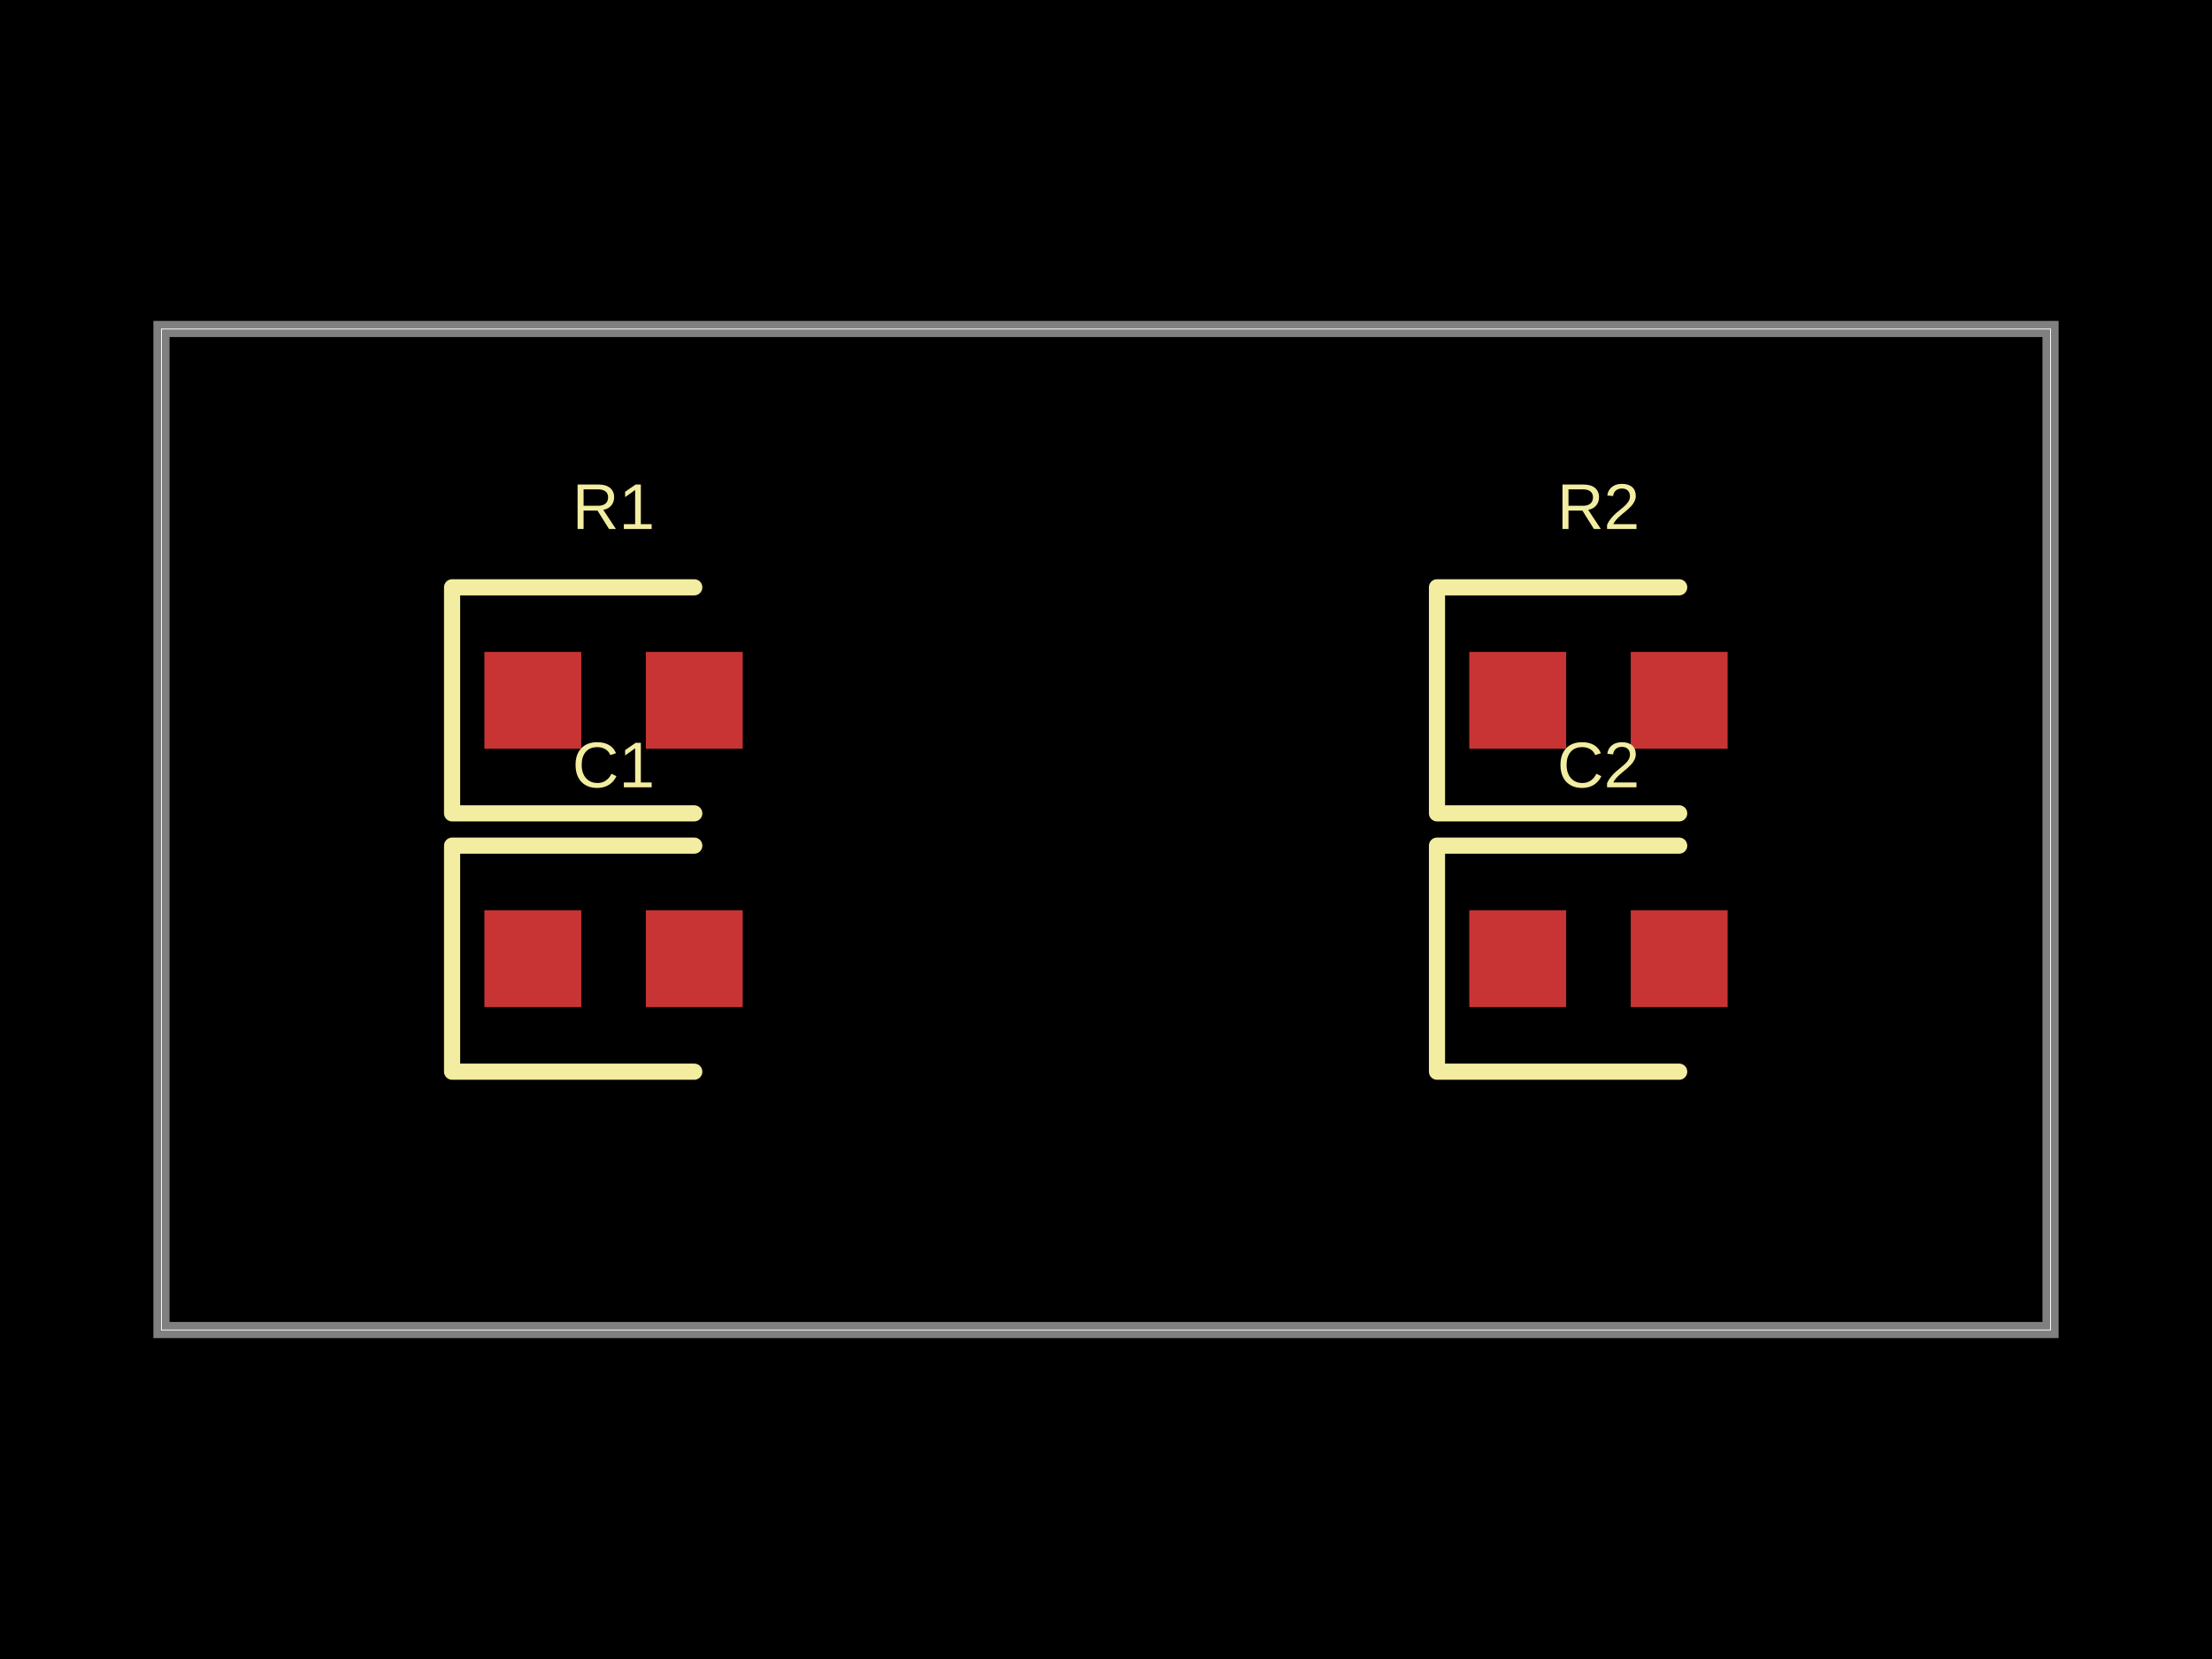
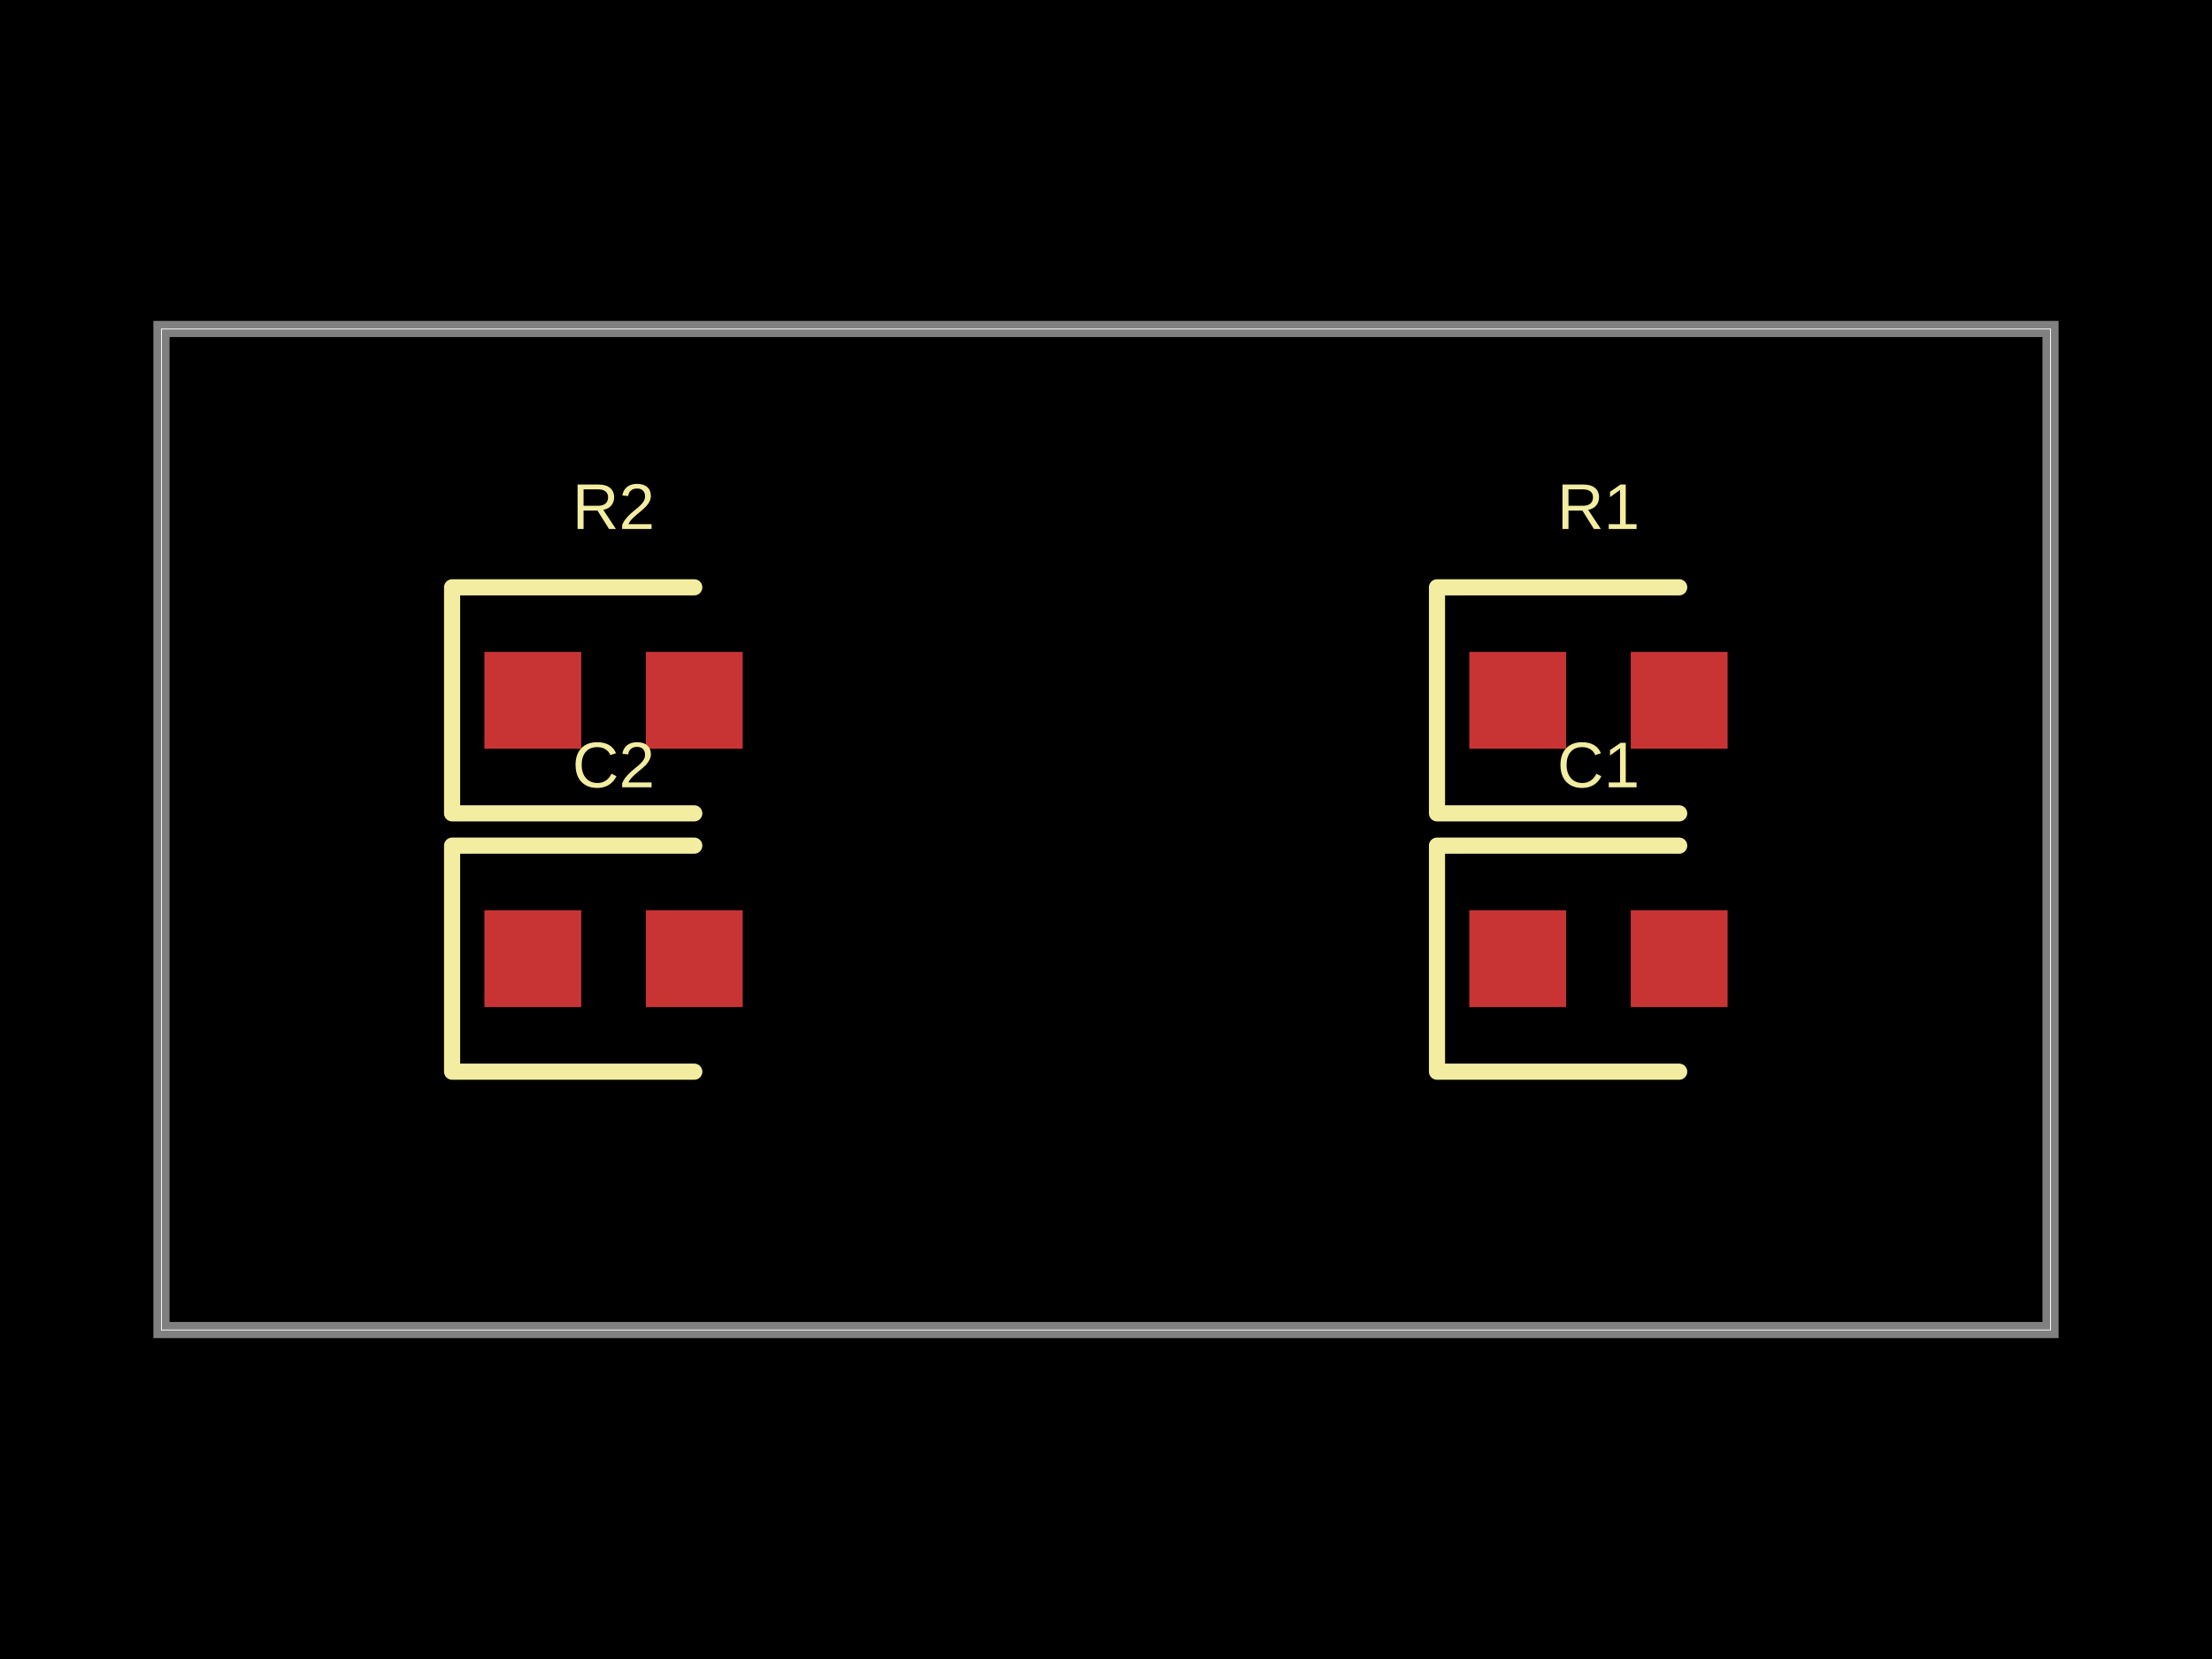
- <svg xmlns="http://www.w3.org/2000/svg" width="800" height="600" data-software-used-string="@tscircuit/core@0.0.606">
+ <svg xmlns="http://www.w3.org/2000/svg" width="800" height="600" data-software-used-string="@tscircuit/core@0.0.619">
  <style />
  <rect class="boundary" x="0" y="0" fill="#000" width="800" height="600" />
  <rect class="pcb-boundary" fill="none" stroke="#fff" stroke-width="0.3" x="58.394" y="118.978" width="683.212" height="362.044" />
  <path class="pcb-board" d="M 58.394 481.022 L 741.606 481.022 L 741.606 118.978 L 58.394 118.978 Z" fill="none" stroke="rgba(255, 255, 255, 0.5)" stroke-width="5.839" />
+   <rect class="pcb-pad" fill="rgb(200, 52, 52)" x="531.387" y="235.766" width="35.036" height="35.036" data-layer="top" />
+   <rect class="pcb-pad" fill="rgb(200, 52, 52)" x="589.781" y="235.766" width="35.036" height="35.036" data-layer="top" />
+   <rect class="pcb-pad" fill="rgb(200, 52, 52)" x="531.387" y="329.197" width="35.036" height="35.036" data-layer="top" />
+   <rect class="pcb-pad" fill="rgb(200, 52, 52)" x="589.781" y="329.197" width="35.036" height="35.036" data-layer="top" />
  <rect class="pcb-pad" fill="rgb(200, 52, 52)" x="175.182" y="235.766" width="35.036" height="35.036" data-layer="top" />
  <rect class="pcb-pad" fill="rgb(200, 52, 52)" x="233.577" y="235.766" width="35.036" height="35.036" data-layer="top" />
  <rect class="pcb-pad" fill="rgb(200, 52, 52)" x="175.182" y="329.197" width="35.036" height="35.036" data-layer="top" />
  <rect class="pcb-pad" fill="rgb(200, 52, 52)" x="233.577" y="329.197" width="35.036" height="35.036" data-layer="top" />
-   <rect class="pcb-pad" fill="rgb(200, 52, 52)" x="531.387" y="235.766" width="35.036" height="35.036" data-layer="top" />
-   <rect class="pcb-pad" fill="rgb(200, 52, 52)" x="589.781" y="235.766" width="35.036" height="35.036" data-layer="top" />
-   <rect class="pcb-pad" fill="rgb(200, 52, 52)" x="531.387" y="329.197" width="35.036" height="35.036" data-layer="top" />
-   <rect class="pcb-pad" fill="rgb(200, 52, 52)" x="589.781" y="329.197" width="35.036" height="35.036" data-layer="top" />
-   <path class="pcb-silkscreen pcb-silkscreen-top" d="M 251.095 212.409 L 163.504 212.409 L 163.504 294.161 L 251.095 294.161" fill="none" stroke="#f2eda1" stroke-width="5.839" stroke-linecap="round" stroke-linejoin="round" data-pcb-component-id="pcb_component_0" data-pcb-silkscreen-path-id="pcb_silkscreen_path_0" />
-   <path class="pcb-silkscreen pcb-silkscreen-top" d="M 251.095 305.839 L 163.504 305.839 L 163.504 387.591 L 251.095 387.591" fill="none" stroke="#f2eda1" stroke-width="5.839" stroke-linecap="round" stroke-linejoin="round" data-pcb-component-id="pcb_component_1" data-pcb-silkscreen-path-id="pcb_silkscreen_path_1" />
-   <path class="pcb-silkscreen pcb-silkscreen-top" d="M 607.299 212.409 L 519.708 212.409 L 519.708 294.161 L 607.299 294.161" fill="none" stroke="#f2eda1" stroke-width="5.839" stroke-linecap="round" stroke-linejoin="round" data-pcb-component-id="pcb_component_2" data-pcb-silkscreen-path-id="pcb_silkscreen_path_2" />
-   <path class="pcb-silkscreen pcb-silkscreen-top" d="M 607.299 305.839 L 519.708 305.839 L 519.708 387.591 L 607.299 387.591" fill="none" stroke="#f2eda1" stroke-width="5.839" stroke-linecap="round" stroke-linejoin="round" data-pcb-component-id="pcb_component_3" data-pcb-silkscreen-path-id="pcb_silkscreen_path_3" />
-   <text x="0" y="0" dx="0" dy="0" fill="#f2eda1" font-family="Arial, sans-serif" font-size="23.358" text-anchor="middle" dominant-baseline="central" transform="matrix(1,0,0,1,221.8978,183.2117)" class="pcb-silkscreen-text pcb-silkscreen-top" data-pcb-silkscreen-text-id="pcb_component_0" stroke="none">R1</text>
-   <text x="0" y="0" dx="0" dy="0" fill="#f2eda1" font-family="Arial, sans-serif" font-size="23.358" text-anchor="middle" dominant-baseline="central" transform="matrix(1,0,0,1,221.8978,276.6423)" class="pcb-silkscreen-text pcb-silkscreen-top" data-pcb-silkscreen-text-id="pcb_component_1" stroke="none">C1</text>
-   <text x="0" y="0" dx="0" dy="0" fill="#f2eda1" font-family="Arial, sans-serif" font-size="23.358" text-anchor="middle" dominant-baseline="central" transform="matrix(1,0,0,1,578.1022,183.2117)" class="pcb-silkscreen-text pcb-silkscreen-top" data-pcb-silkscreen-text-id="pcb_component_2" stroke="none">R2</text>
-   <text x="0" y="0" dx="0" dy="0" fill="#f2eda1" font-family="Arial, sans-serif" font-size="23.358" text-anchor="middle" dominant-baseline="central" transform="matrix(1,0,0,1,578.1022,276.6423)" class="pcb-silkscreen-text pcb-silkscreen-top" data-pcb-silkscreen-text-id="pcb_component_3" stroke="none">C2</text>
+   <path class="pcb-silkscreen pcb-silkscreen-top" d="M 607.299 212.409 L 519.708 212.409 L 519.708 294.161 L 607.299 294.161" fill="none" stroke="#f2eda1" stroke-width="5.839" stroke-linecap="round" stroke-linejoin="round" data-pcb-component-id="pcb_component_0" data-pcb-silkscreen-path-id="pcb_silkscreen_path_0" />
+   <path class="pcb-silkscreen pcb-silkscreen-top" d="M 607.299 305.839 L 519.708 305.839 L 519.708 387.591 L 607.299 387.591" fill="none" stroke="#f2eda1" stroke-width="5.839" stroke-linecap="round" stroke-linejoin="round" data-pcb-component-id="pcb_component_1" data-pcb-silkscreen-path-id="pcb_silkscreen_path_1" />
+   <path class="pcb-silkscreen pcb-silkscreen-top" d="M 251.095 212.409 L 163.504 212.409 L 163.504 294.161 L 251.095 294.161" fill="none" stroke="#f2eda1" stroke-width="5.839" stroke-linecap="round" stroke-linejoin="round" data-pcb-component-id="pcb_component_2" data-pcb-silkscreen-path-id="pcb_silkscreen_path_2" />
+   <path class="pcb-silkscreen pcb-silkscreen-top" d="M 251.095 305.839 L 163.504 305.839 L 163.504 387.591 L 251.095 387.591" fill="none" stroke="#f2eda1" stroke-width="5.839" stroke-linecap="round" stroke-linejoin="round" data-pcb-component-id="pcb_component_3" data-pcb-silkscreen-path-id="pcb_silkscreen_path_3" />
+   <text x="0" y="0" dx="0" dy="0" fill="#f2eda1" font-family="Arial, sans-serif" font-size="23.358" text-anchor="middle" dominant-baseline="central" transform="matrix(1,0,0,1,578.1022,183.2117)" class="pcb-silkscreen-text pcb-silkscreen-top" data-pcb-silkscreen-text-id="pcb_component_0" stroke="none">R1</text>
+   <text x="0" y="0" dx="0" dy="0" fill="#f2eda1" font-family="Arial, sans-serif" font-size="23.358" text-anchor="middle" dominant-baseline="central" transform="matrix(1,0,0,1,578.1022,276.6423)" class="pcb-silkscreen-text pcb-silkscreen-top" data-pcb-silkscreen-text-id="pcb_component_1" stroke="none">C1</text>
+   <text x="0" y="0" dx="0" dy="0" fill="#f2eda1" font-family="Arial, sans-serif" font-size="23.358" text-anchor="middle" dominant-baseline="central" transform="matrix(1,0,0,1,221.8978,183.2117)" class="pcb-silkscreen-text pcb-silkscreen-top" data-pcb-silkscreen-text-id="pcb_component_2" stroke="none">R2</text>
+   <text x="0" y="0" dx="0" dy="0" fill="#f2eda1" font-family="Arial, sans-serif" font-size="23.358" text-anchor="middle" dominant-baseline="central" transform="matrix(1,0,0,1,221.8978,276.6423)" class="pcb-silkscreen-text pcb-silkscreen-top" data-pcb-silkscreen-text-id="pcb_component_3" stroke="none">C2</text>
</svg>
